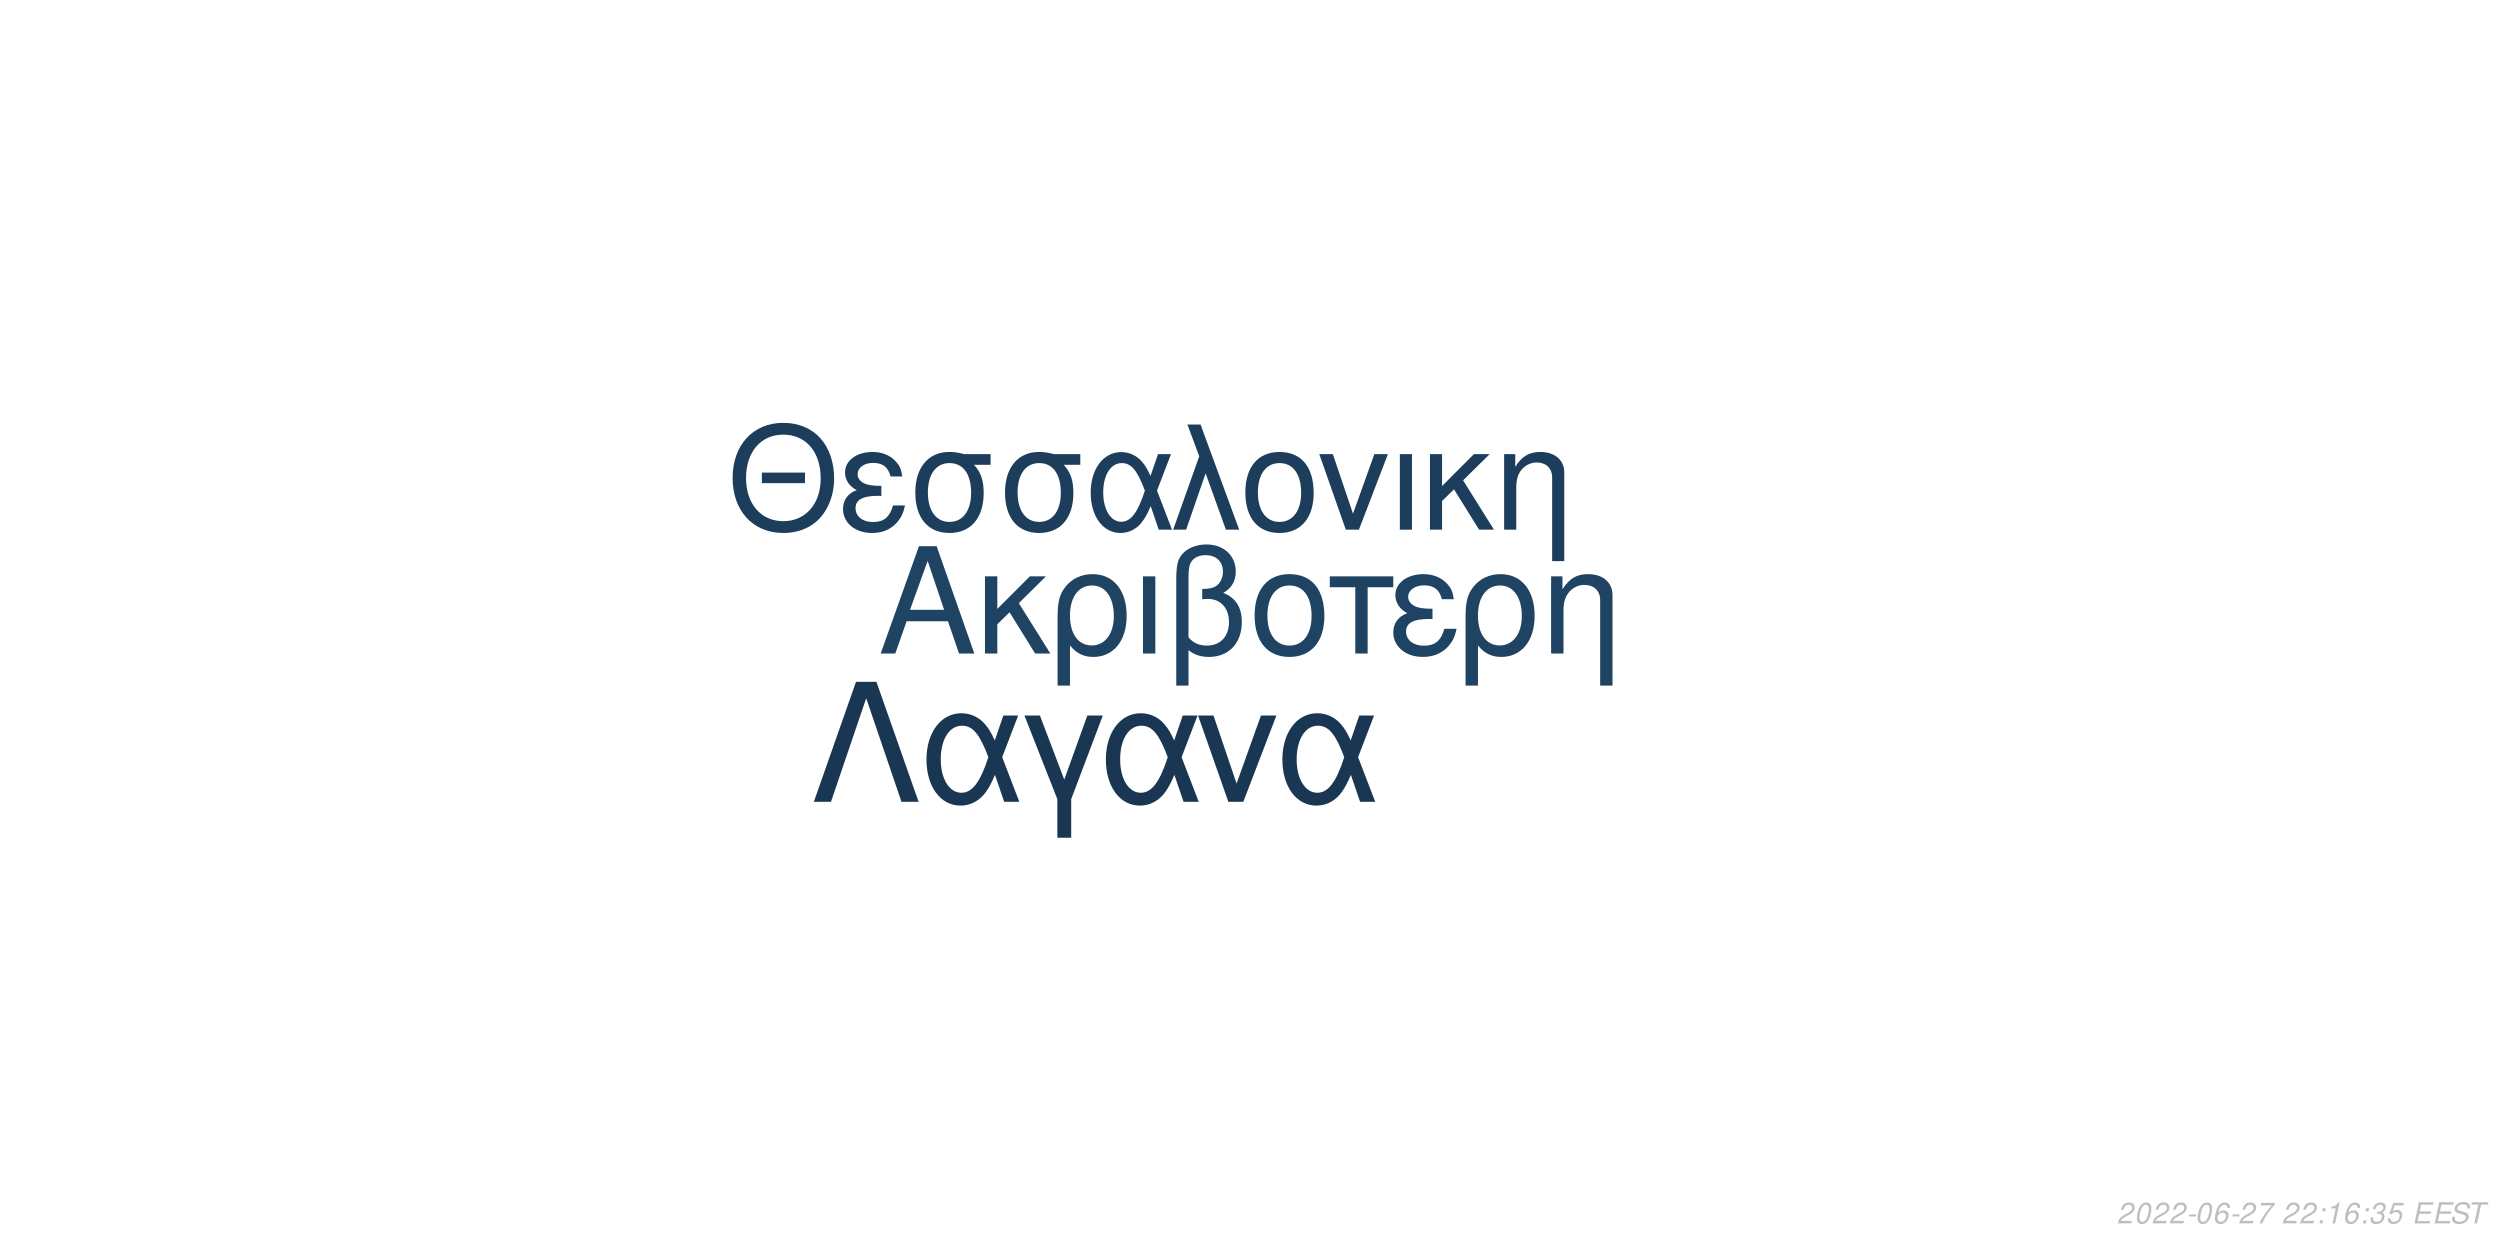
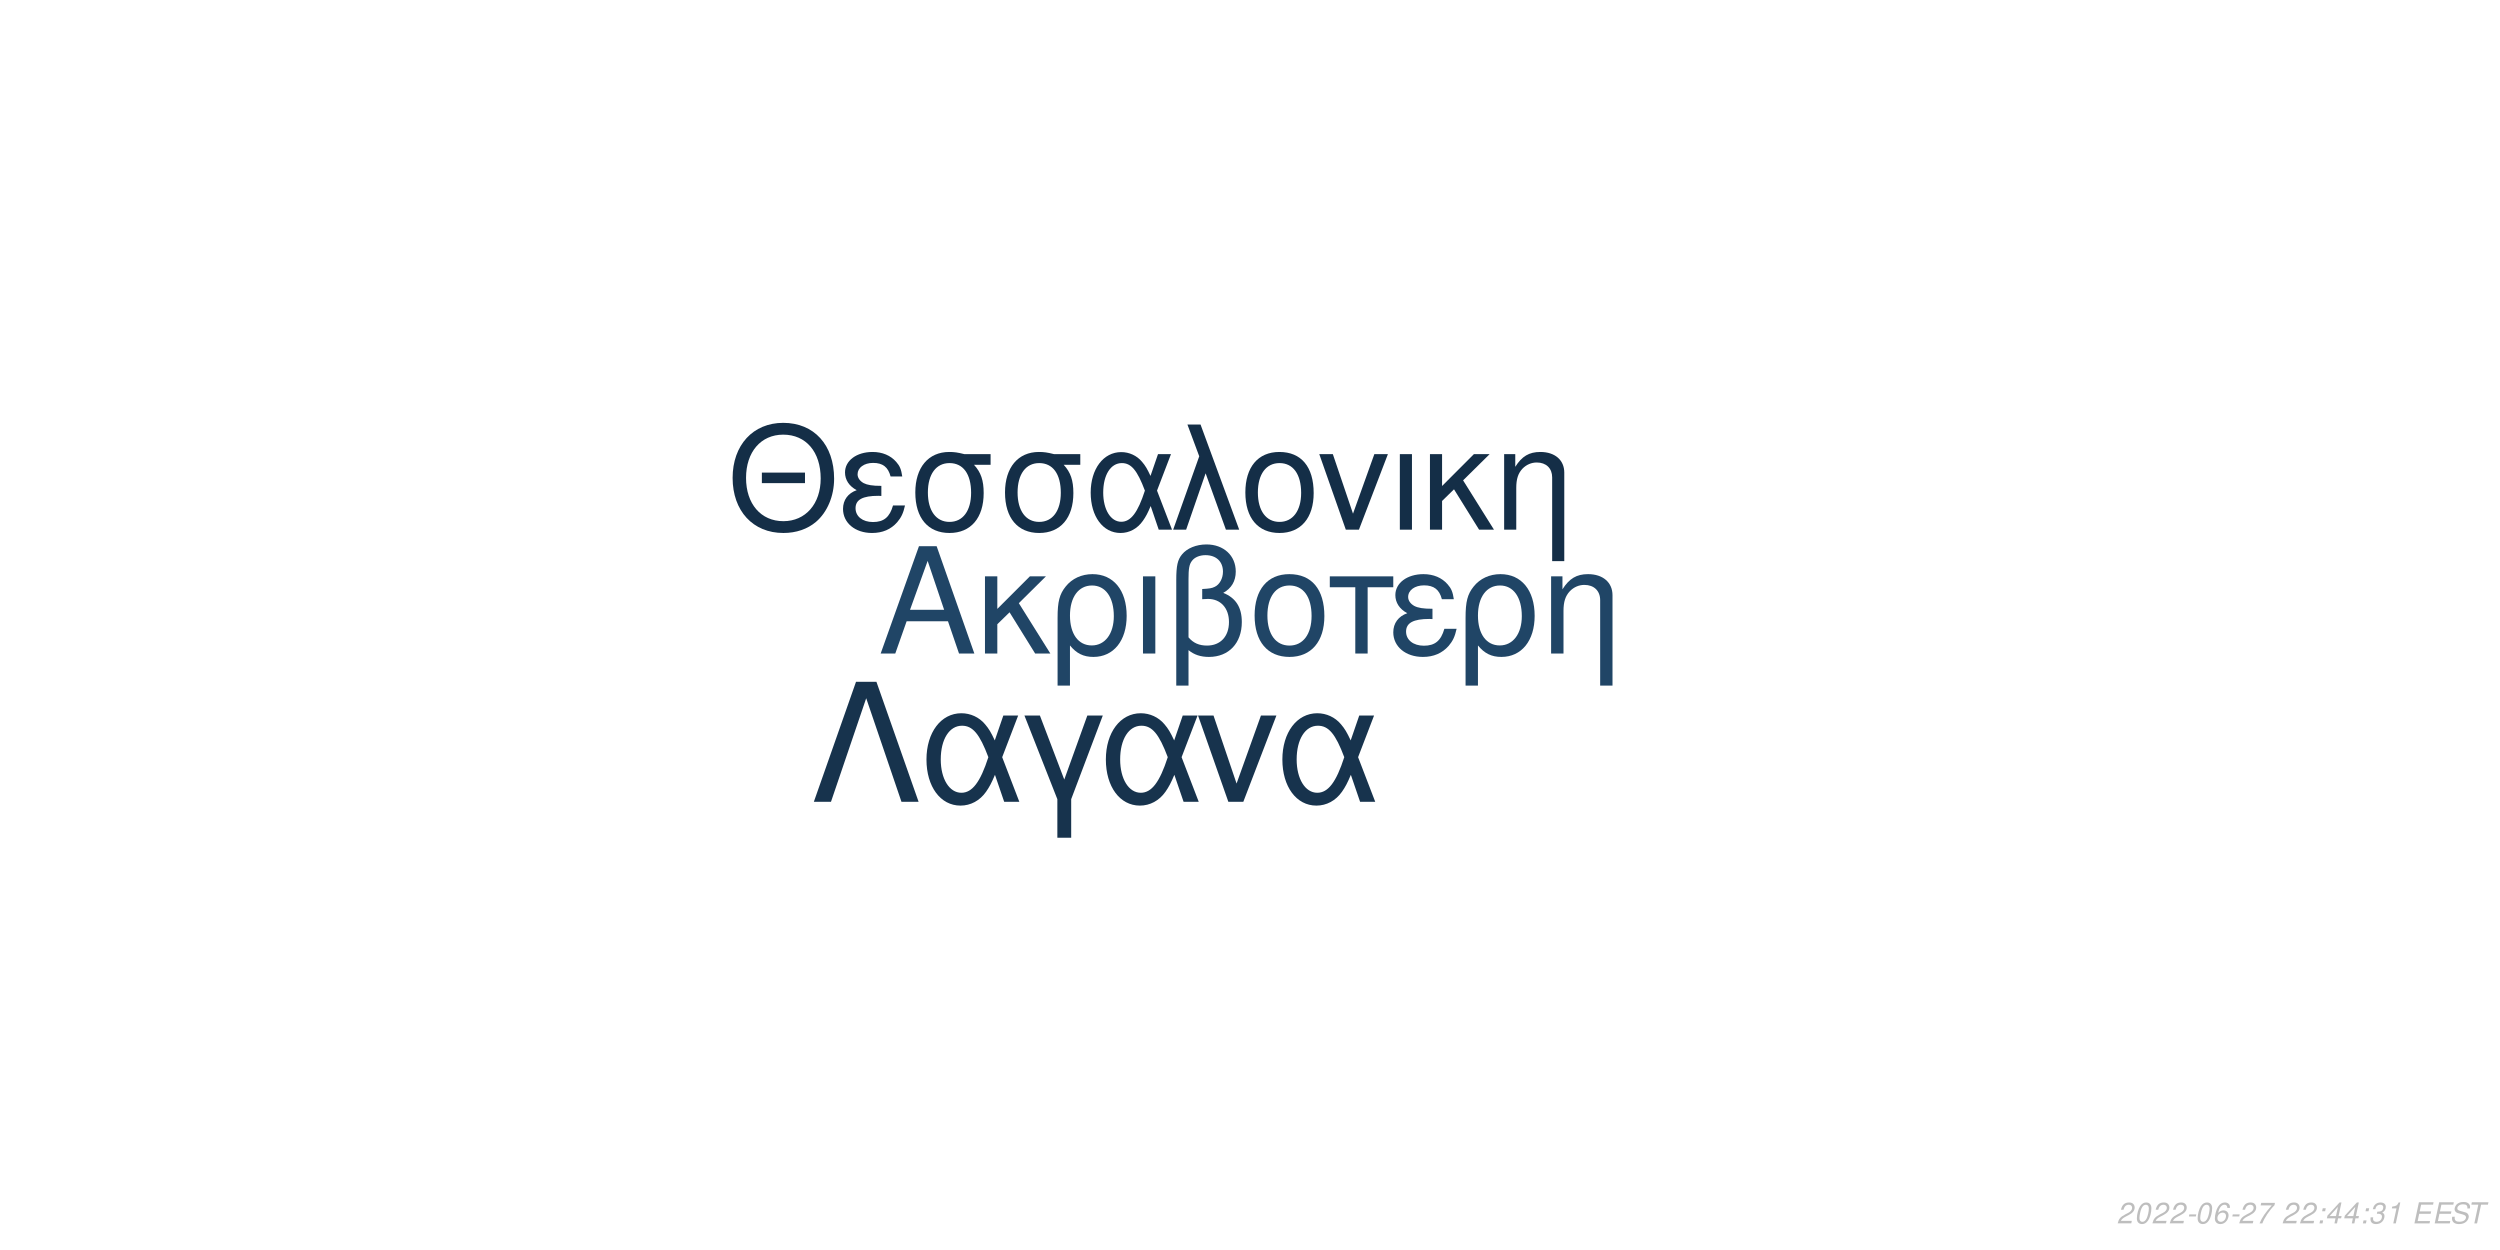
<svg xmlns="http://www.w3.org/2000/svg" xmlns:xlink="http://www.w3.org/1999/xlink" width="864pt" height="432pt" viewBox="0 0 864 432" version="1.1">
  <defs>
    <g>
      <symbol overflow="visible" id="glyph0-0">
        <path style="stroke:none;" d="" />
      </symbol>
      <symbol overflow="visible" id="glyph0-1">
        <path style="stroke:none;" d="M 24.125 -11.141 L 27.938 0 L 33.234 0 L 20.203 -37.094 L 14.094 -37.094 L 0.859 0 L 5.906 0 L 9.828 -11.141 Z M 22.797 -15.109 L 11 -15.109 L 17.094 -32.016 Z M 22.797 -15.109 " />
      </symbol>
      <symbol overflow="visible" id="glyph0-2">
        <path style="stroke:none;" d="M 7.172 -15.422 L 7.172 -26.672 L 2.906 -26.672 L 2.906 0 L 7.172 0 L 7.172 -10.125 L 11.406 -14.25 L 20.25 0 L 25.5 0 L 14.609 -17.406 L 23.969 -26.672 L 18.422 -26.672 Z M 7.172 -15.422 " />
      </symbol>
      <symbol overflow="visible" id="glyph0-3">
        <path style="stroke:none;" d="M 3 11.094 L 7.281 11.094 L 7.281 -2.797 C 9.516 -0.047 11.953 1.172 15.375 1.172 C 22.344 1.172 26.875 -4.422 26.875 -13.031 C 26.875 -21.891 22.297 -27.438 15.062 -27.438 C 11.297 -27.438 7.984 -25.906 5.797 -23.156 C 3.672 -20.516 3 -17.969 3 -12.359 Z M 14.906 -23.516 C 19.547 -23.516 22.438 -19.438 22.438 -12.922 C 22.438 -6.812 19.391 -2.797 14.812 -2.797 C 10.172 -2.797 7.281 -6.766 7.281 -13.125 C 7.281 -19.484 10.234 -23.516 14.906 -23.516 Z M 14.906 -23.516 " />
      </symbol>
      <symbol overflow="visible" id="glyph0-4">
        <path style="stroke:none;" d="M 3.516 0 L 7.781 0 L 7.781 -26.672 L 3.516 -26.672 Z M 3.516 0 " />
      </symbol>
      <symbol overflow="visible" id="glyph0-5">
        <path style="stroke:none;" d="M 4.016 11.094 L 8.25 11.094 L 8.25 -1.172 C 10.172 0.406 12.422 1.172 15.312 1.172 C 22.188 1.172 26.672 -3.609 26.672 -10.891 C 26.672 -15.984 24.578 -19.234 20.25 -20.969 C 23.109 -22.547 24.578 -25.031 24.578 -28.344 C 24.578 -33.844 20.406 -37.703 14.453 -37.703 C 10.938 -37.703 7.734 -36.391 6 -34.25 C 4.484 -32.422 4.016 -30.328 4.016 -25.391 Z M 8.25 -25.656 C 8.25 -29.359 8.5 -30.844 9.469 -32.062 C 10.375 -33.281 12.156 -34 14.094 -34 C 17.812 -34 20.156 -31.812 20.156 -28.297 C 20.156 -25.953 18.984 -23.812 17.297 -23.047 C 16.281 -22.547 15.469 -22.438 12.984 -22.297 L 12.984 -18.781 C 13.734 -18.828 14.344 -18.875 14.969 -18.875 C 19.344 -18.875 22.234 -15.719 22.234 -10.891 C 22.234 -5.906 19.281 -2.75 14.656 -2.75 C 11.953 -2.75 9.922 -3.609 8.25 -5.594 Z M 8.25 -25.656 " />
      </symbol>
      <symbol overflow="visible" id="glyph0-6">
        <path style="stroke:none;" d="M 14.094 -27.438 C 6.562 -27.438 2.094 -22.094 2.094 -13.125 C 2.094 -4.125 6.562 1.172 14.141 1.172 C 21.672 1.172 26.203 -4.172 26.203 -12.922 C 26.203 -22.188 21.828 -27.438 14.094 -27.438 Z M 14.141 -23.516 C 18.938 -23.516 21.781 -19.594 21.781 -12.984 C 21.781 -6.672 18.828 -2.75 14.141 -2.75 C 9.422 -2.75 6.516 -6.672 6.516 -13.125 C 6.516 -19.594 9.422 -23.516 14.141 -23.516 Z M 14.141 -23.516 " />
      </symbol>
      <symbol overflow="visible" id="glyph0-7">
        <path style="stroke:none;" d="M 7.891 0 L 12.156 0 L 12.156 -22.906 L 21.016 -22.906 L 21.016 -26.672 L -0.922 -26.672 L -0.922 -22.906 L 7.891 -22.906 Z M 7.891 0 " />
      </symbol>
      <symbol overflow="visible" id="glyph0-8">
        <path style="stroke:none;" d="M 14.562 -15.469 C 11.344 -15.469 9.562 -15.781 8.297 -16.438 C 6.922 -17.203 6.156 -18.328 6.156 -19.547 C 6.156 -21.891 8.453 -23.562 11.656 -23.562 C 15.062 -23.562 16.953 -22.094 17.812 -18.781 L 21.938 -18.781 C 21.578 -21.266 21.062 -22.5 19.797 -23.922 C 17.812 -26.203 14.906 -27.438 11.453 -27.438 C 5.797 -27.438 1.734 -24.375 1.734 -20.203 C 1.734 -17.609 3.156 -15.375 5.859 -13.938 C 2.797 -12.875 1.016 -10.484 1.016 -7.328 C 1.016 -2.391 5.297 1.172 11.25 1.172 C 14.969 1.172 17.906 -0.109 20.156 -2.641 C 21.578 -4.328 22.297 -5.797 22.906 -8.547 L 18.672 -8.547 C 17.5 -4.422 15.422 -2.703 11.609 -2.703 C 7.938 -2.703 5.438 -4.688 5.438 -7.578 C 5.438 -10.578 7.938 -11.953 13.484 -11.953 C 13.641 -11.953 14.094 -11.953 14.562 -11.906 Z M 14.562 -15.469 " />
      </symbol>
      <symbol overflow="visible" id="glyph0-9">
        <path style="stroke:none;" d="M 3.562 -26.672 L 3.562 0 L 7.844 0 L 7.844 -14.703 C 7.844 -17.906 8.5 -19.891 10.031 -21.531 C 11.406 -22.953 13.188 -23.719 15.062 -23.719 C 18.375 -23.719 20.516 -21.672 20.516 -18.469 L 20.516 11.094 L 24.781 11.094 L 24.781 -20.156 C 24.781 -24.578 21.469 -27.438 16.328 -27.438 C 12.359 -27.438 9.828 -25.906 7.484 -22.188 L 7.484 -26.672 Z M 3.562 -26.672 " />
      </symbol>
      <symbol overflow="visible" id="glyph1-0">
        <path style="stroke:none;" d="" />
      </symbol>
      <symbol overflow="visible" id="glyph1-1">
        <path style="stroke:none;" d="M 26.859 -19.734 L 11.953 -19.734 L 11.953 -16.094 L 26.859 -16.094 Z M 19.328 -36.922 C 8.922 -36.922 1.844 -29.25 1.844 -17.891 C 1.844 -6.484 8.875 1.141 19.391 1.141 C 23.812 1.141 27.703 -0.203 30.641 -2.688 C 34.578 -6.031 36.922 -11.656 36.922 -17.594 C 36.922 -29.297 30 -36.922 19.328 -36.922 Z M 19.328 -32.844 C 27.203 -32.844 32.281 -26.906 32.281 -17.688 C 32.281 -8.922 27.062 -2.938 19.391 -2.938 C 11.609 -2.938 6.484 -8.922 6.484 -17.891 C 6.484 -26.859 11.609 -32.844 19.328 -32.844 Z M 19.328 -32.844 " />
      </symbol>
      <symbol overflow="visible" id="glyph1-2">
        <path style="stroke:none;" d="M 14.25 -15.141 C 11.109 -15.141 9.375 -15.453 8.125 -16.094 C 6.781 -16.844 6.031 -17.938 6.031 -19.141 C 6.031 -21.422 8.266 -23.078 11.406 -23.078 C 14.75 -23.078 16.594 -21.625 17.438 -18.391 L 21.469 -18.391 C 21.125 -20.828 20.625 -22.031 19.391 -23.422 C 17.438 -25.656 14.594 -26.859 11.219 -26.859 C 5.688 -26.859 1.688 -23.875 1.688 -19.781 C 1.688 -17.234 3.094 -15.047 5.734 -13.656 C 2.734 -12.609 1 -10.266 1 -7.172 C 1 -2.344 5.188 1.141 11.016 1.141 C 14.656 1.141 17.547 -0.094 19.734 -2.594 C 21.125 -4.234 21.828 -5.688 22.422 -8.375 L 18.281 -8.375 C 17.141 -4.328 15.094 -2.641 11.359 -2.641 C 7.766 -2.641 5.328 -4.578 5.328 -7.422 C 5.328 -10.359 7.766 -11.703 13.203 -11.703 C 13.359 -11.703 13.797 -11.703 14.25 -11.656 Z M 14.25 -15.141 " />
      </symbol>
      <symbol overflow="visible" id="glyph1-3">
        <path style="stroke:none;" d="M 29 -26.109 L 19.938 -26.109 C 17.594 -26.703 16.438 -26.859 14.703 -26.859 C 7.469 -26.859 2.984 -21.469 2.984 -12.859 C 2.984 -4.031 7.375 1.141 14.797 1.141 C 22.172 1.141 26.609 -4.078 26.609 -12.656 C 26.609 -17.047 25.656 -19.828 23.266 -22.422 L 29 -22.422 Z M 14.797 -23.016 C 19.531 -23.016 22.266 -19.234 22.266 -12.75 C 22.266 -6.531 19.438 -2.688 14.797 -2.688 C 10.172 -2.688 7.328 -6.531 7.328 -12.859 C 7.328 -19.188 10.172 -23.016 14.797 -23.016 Z M 14.797 -23.016 " />
      </symbol>
      <symbol overflow="visible" id="glyph1-4">
        <path style="stroke:none;" d="M 29.344 -26.109 L 24.859 -26.109 L 22.266 -18.578 C 21.125 -21.031 20.484 -22.125 19.328 -23.469 C 17.547 -25.609 14.906 -26.812 12.156 -26.812 C 5.984 -26.812 1.594 -20.984 1.594 -12.812 C 1.594 -4.578 5.828 1.141 11.906 1.141 C 14.953 1.141 17.734 -0.344 19.625 -3.047 C 20.672 -4.531 21.281 -5.688 22.328 -8.172 L 25.109 0 L 29.703 0 L 24.516 -13.5 Z M 20.328 -13.5 C 17.891 -5.922 15.453 -2.734 12.156 -2.734 C 8.516 -2.734 5.922 -6.922 5.922 -12.812 C 5.922 -18.938 8.516 -23.016 12.359 -23.016 C 15.594 -23.016 17.688 -20.531 20.328 -13.5 Z M 20.328 -13.5 " />
      </symbol>
      <symbol overflow="visible" id="glyph1-5">
        <path style="stroke:none;" d="M 1.094 0 L 5.578 0 L 12.312 -19.484 L 19.328 0 L 23.922 0 L 10.562 -36.328 L 6.031 -36.328 L 10.109 -25.359 Z M 1.094 0 " />
      </symbol>
      <symbol overflow="visible" id="glyph1-6">
        <path style="stroke:none;" d="M 13.797 -26.859 C 6.422 -26.859 2.047 -21.625 2.047 -12.859 C 2.047 -4.031 6.422 1.141 13.859 1.141 C 21.234 1.141 25.656 -4.078 25.656 -12.656 C 25.656 -21.719 21.375 -26.859 13.797 -26.859 Z M 13.859 -23.016 C 18.531 -23.016 21.328 -19.188 21.328 -12.703 C 21.328 -6.531 18.438 -2.688 13.859 -2.688 C 9.219 -2.688 6.375 -6.531 6.375 -12.859 C 6.375 -19.188 9.219 -23.016 13.859 -23.016 Z M 13.859 -23.016 " />
      </symbol>
      <symbol overflow="visible" id="glyph1-7">
        <path style="stroke:none;" d="M 14.297 0 L 24.312 -26.109 L 19.625 -26.109 L 12.25 -5.531 L 5.281 -26.109 L 0.594 -26.109 L 9.766 0 Z M 14.297 0 " />
      </symbol>
      <symbol overflow="visible" id="glyph1-8">
        <path style="stroke:none;" d="M 3.438 0 L 7.625 0 L 7.625 -26.109 L 3.438 -26.109 Z M 3.438 0 " />
      </symbol>
      <symbol overflow="visible" id="glyph1-9">
        <path style="stroke:none;" d="M 7.031 -15.094 L 7.031 -26.109 L 2.844 -26.109 L 2.844 0 L 7.031 0 L 7.031 -9.922 L 11.156 -13.953 L 19.828 0 L 24.969 0 L 14.297 -17.047 L 23.469 -26.109 L 18.031 -26.109 Z M 7.031 -15.094 " />
      </symbol>
      <symbol overflow="visible" id="glyph1-10">
        <path style="stroke:none;" d="M 3.484 -26.109 L 3.484 0 L 7.672 0 L 7.672 -14.406 C 7.672 -17.547 8.328 -19.484 9.812 -21.078 C 11.156 -22.469 12.906 -23.219 14.75 -23.219 C 17.984 -23.219 20.078 -21.234 20.078 -18.094 L 20.078 10.859 L 24.266 10.859 L 24.266 -19.734 C 24.266 -24.062 21.031 -26.859 16 -26.859 C 12.109 -26.859 9.609 -25.359 7.328 -21.719 L 7.328 -26.109 Z M 3.484 -26.109 " />
      </symbol>
      <symbol overflow="visible" id="glyph2-0">
        <path style="stroke:none;" d="" />
      </symbol>
      <symbol overflow="visible" id="glyph2-1">
        <path style="stroke:none;" d="M 22.531 -41.484 L 15.484 -41.484 L 0.906 0 L 6.828 0 L 19 -35.797 L 31.188 0 L 37.109 0 Z M 22.531 -41.484 " />
      </symbol>
      <symbol overflow="visible" id="glyph2-2">
        <path style="stroke:none;" d="M 33.516 -29.812 L 28.391 -29.812 L 25.438 -21.219 C 24.125 -24.016 23.391 -25.266 22.078 -26.797 C 20.031 -29.25 17.016 -30.609 13.891 -30.609 C 6.828 -30.609 1.828 -23.953 1.828 -14.625 C 1.828 -5.234 6.656 1.312 13.594 1.312 C 17.078 1.312 20.266 -0.391 22.422 -3.469 C 23.609 -5.172 24.297 -6.484 25.5 -9.328 L 28.688 0 L 33.922 0 L 28 -15.422 Z M 23.219 -15.422 C 20.422 -6.766 17.641 -3.125 13.891 -3.125 C 9.734 -3.125 6.766 -7.906 6.766 -14.625 C 6.766 -21.625 9.734 -26.297 14.109 -26.297 C 17.812 -26.297 20.203 -23.453 23.219 -15.422 Z M 23.219 -15.422 " />
      </symbol>
      <symbol overflow="visible" id="glyph2-3">
        <path style="stroke:none;" d="M 12.062 12.406 L 16.844 12.406 L 16.844 -0.906 L 27.766 -29.812 L 22.422 -29.812 L 14.453 -7.688 L 6.031 -29.812 L 0.688 -29.812 L 12.062 -0.906 Z M 12.062 12.406 " />
      </symbol>
      <symbol overflow="visible" id="glyph2-4">
        <path style="stroke:none;" d="M 16.328 0 L 27.766 -29.812 L 22.422 -29.812 L 14 -6.312 L 6.031 -29.812 L 0.688 -29.812 L 11.156 0 Z M 16.328 0 " />
      </symbol>
      <symbol overflow="visible" id="glyph3-0">
        <path style="stroke:none;" d="" />
      </symbol>
      <symbol overflow="visible" id="glyph3-1">
        <path style="stroke:none;" d="M 5.234 -0.875 L 1.469 -0.875 C 1.641 -1.375 2.203 -1.891 3.109 -2.344 L 4.234 -2.938 C 5.562 -3.625 6.219 -4.469 6.219 -5.484 C 6.219 -5.938 6.062 -6.359 5.797 -6.656 C 5.469 -7.047 4.984 -7.234 4.312 -7.234 C 2.766 -7.234 1.891 -6.453 1.484 -4.734 L 2.375 -4.734 C 2.484 -5.188 2.609 -5.484 2.797 -5.75 C 3.094 -6.203 3.609 -6.453 4.188 -6.453 C 4.891 -6.453 5.344 -6.031 5.344 -5.375 C 5.344 -4.703 4.859 -4.094 4.016 -3.656 L 2.984 -3.125 C 1.234 -2.188 0.797 -1.656 0.344 -0.016 L 5.047 -0.016 Z M 5.234 -0.875 " />
      </symbol>
      <symbol overflow="visible" id="glyph3-2">
        <path style="stroke:none;" d="M 4.203 -7.234 C 3.375 -7.234 2.688 -6.812 2.125 -5.984 C 1.484 -5.047 0.984 -3.188 0.984 -1.734 C 0.984 -1.109 1.172 -0.562 1.484 -0.266 C 1.797 0.047 2.281 0.234 2.766 0.234 C 3.625 0.234 4.281 -0.156 4.859 -1.016 C 5.516 -1.953 6 -3.797 6 -5.266 C 6 -6.5 5.328 -7.234 4.203 -7.234 Z M 4.094 -6.453 C 4.734 -6.453 5.125 -5.984 5.125 -5.156 C 5.125 -4.203 4.781 -2.625 4.406 -1.812 C 3.984 -0.938 3.516 -0.547 2.875 -0.547 C 2.25 -0.547 1.875 -1.031 1.875 -1.828 C 1.875 -2.797 2.203 -4.344 2.594 -5.203 C 2.984 -6.047 3.453 -6.453 4.094 -6.453 Z M 4.094 -6.453 " />
      </symbol>
      <symbol overflow="visible" id="glyph3-3">
        <path style="stroke:none;" d="M 3.516 -3.125 L 1.125 -3.125 L 0.969 -2.406 L 3.359 -2.406 Z M 3.516 -3.125 " />
      </symbol>
      <symbol overflow="visible" id="glyph3-4">
        <path style="stroke:none;" d="M 6.125 -5.344 L 6.141 -5.625 C 6.141 -6.609 5.453 -7.234 4.391 -7.234 C 3.438 -7.234 2.641 -6.719 2.016 -5.703 C 1.422 -4.781 0.938 -2.953 0.938 -1.688 C 0.938 -0.516 1.688 0.234 2.859 0.234 C 3.703 0.234 4.438 -0.156 5 -0.875 C 5.406 -1.422 5.672 -2.156 5.672 -2.766 C 5.672 -3.812 4.969 -4.5 3.906 -4.5 C 3.234 -4.5 2.672 -4.234 2.094 -3.625 C 2.406 -5.375 3.234 -6.453 4.25 -6.453 C 4.703 -6.453 5.062 -6.234 5.172 -5.844 C 5.203 -5.719 5.234 -5.578 5.25 -5.344 Z M 3.656 -3.734 C 4.344 -3.734 4.797 -3.281 4.797 -2.625 C 4.797 -1.469 3.984 -0.547 2.984 -0.547 C 2.297 -0.547 1.812 -1.047 1.812 -1.766 C 1.812 -2.859 2.625 -3.734 3.656 -3.734 Z M 3.656 -3.734 " />
      </symbol>
      <symbol overflow="visible" id="glyph3-5">
        <path style="stroke:none;" d="M 6.703 -7.094 L 1.953 -7.094 L 1.766 -6.219 L 5.594 -6.219 C 3.344 -3.688 2.266 -2.109 1.375 0 L 2.344 0 C 3.031 -1.906 4.828 -4.594 6.547 -6.281 Z M 6.703 -7.094 " />
      </symbol>
      <symbol overflow="visible" id="glyph3-6">
        <path style="stroke:none;" d="" />
      </symbol>
      <symbol overflow="visible" id="glyph3-7">
        <path style="stroke:none;" d="M 2.359 -1.031 L 1.312 -1.031 L 1.094 0 L 2.141 0 Z M 3.266 -5.234 L 2.219 -5.234 L 2 -4.203 L 3.047 -4.203 Z M 3.266 -5.234 " />
      </symbol>
      <symbol overflow="visible" id="glyph3-8">
-         <path style="stroke:none;" d="M 3.703 -5.188 L 2.594 0 L 3.469 0 L 5.016 -7.234 L 4.438 -7.234 C 3.906 -6.156 3.688 -6.016 2.234 -5.812 L 2.109 -5.188 Z M 3.703 -5.188 " />
+         <path style="stroke:none;" d="M 3.625 -1.75 L 3.266 0 L 4.141 0 L 4.516 -1.75 L 5.562 -1.75 L 5.734 -2.531 L 4.688 -2.531 L 5.688 -7.234 L 5.016 -7.234 L 0.844 -2.672 L 0.641 -1.75 Z M 3.797 -2.531 L 1.594 -2.531 L 4.469 -5.703 Z M 3.797 -2.531 " />
      </symbol>
      <symbol overflow="visible" id="glyph3-9">
        <path style="stroke:none;" d="M 2.922 -3.312 C 3.125 -3.344 3.234 -3.344 3.375 -3.344 C 4.203 -3.344 4.688 -3 4.688 -2.406 C 4.688 -1.312 3.906 -0.547 2.781 -0.547 C 2.047 -0.547 1.594 -0.938 1.594 -1.562 C 1.594 -1.719 1.609 -1.844 1.656 -2.094 L 0.766 -2.094 C 0.734 -1.797 0.719 -1.641 0.719 -1.469 C 0.719 -0.375 1.406 0.234 2.641 0.234 C 3.547 0.234 4.297 -0.078 4.812 -0.656 C 5.266 -1.156 5.562 -1.875 5.562 -2.547 C 5.562 -3.125 5.344 -3.453 4.797 -3.734 C 5.641 -4.234 6.016 -4.844 6.016 -5.734 C 6.016 -6.656 5.312 -7.234 4.203 -7.234 C 3.375 -7.234 2.672 -6.938 2.188 -6.375 C 1.891 -6.031 1.703 -5.641 1.516 -4.906 L 2.391 -4.906 C 2.5 -5.359 2.594 -5.594 2.734 -5.812 C 3.047 -6.234 3.516 -6.453 4.078 -6.453 C 4.734 -6.453 5.141 -6.125 5.141 -5.578 C 5.141 -5.188 5.016 -4.797 4.797 -4.547 C 4.516 -4.234 4 -4.062 3.266 -4.062 L 3.078 -4.062 Z M 2.922 -3.312 " />
      </symbol>
      <symbol overflow="visible" id="glyph3-10">
-         <path style="stroke:none;" d="M 6.297 -7.094 L 2.594 -7.094 L 1.234 -3.234 L 2.047 -3.234 C 2.656 -3.766 2.938 -3.906 3.531 -3.906 C 4.328 -3.906 4.797 -3.453 4.797 -2.688 C 4.797 -1.438 3.969 -0.547 2.828 -0.547 C 2.031 -0.547 1.609 -0.938 1.578 -1.734 L 0.703 -1.734 L 0.703 -1.516 C 0.703 -0.938 0.844 -0.547 1.188 -0.266 C 1.562 0.062 2.078 0.234 2.703 0.234 C 3.656 0.234 4.391 -0.156 4.984 -0.922 C 5.422 -1.5 5.672 -2.234 5.672 -2.953 C 5.672 -4 4.938 -4.672 3.812 -4.672 C 3.328 -4.672 2.906 -4.547 2.406 -4.234 L 3.109 -6.219 L 6.109 -6.219 Z M 6.297 -7.094 " />
+         <path style="stroke:none;" d="M 3.703 -5.188 L 2.594 0 L 3.469 0 L 5.016 -7.234 L 4.438 -7.234 C 3.906 -6.156 3.688 -6.016 2.234 -5.812 L 2.109 -5.188 Z M 3.703 -5.188 " />
      </symbol>
      <symbol overflow="visible" id="glyph3-11">
        <path style="stroke:none;" d="M 2.547 -3.312 L 6.5 -3.312 L 6.688 -4.141 L 2.719 -4.141 L 3.219 -6.469 L 7.344 -6.469 L 7.516 -7.297 L 2.453 -7.297 L 0.906 0 L 6.125 0 L 6.297 -0.812 L 2.016 -0.812 Z M 2.547 -3.312 " />
      </symbol>
      <symbol overflow="visible" id="glyph3-12">
        <path style="stroke:none;" d="M 7.062 -5.156 C 7.125 -5.438 7.141 -5.562 7.141 -5.703 C 7.141 -6.156 6.938 -6.594 6.594 -6.891 C 6.188 -7.25 5.656 -7.406 4.875 -7.406 C 3.844 -7.406 3.047 -7.125 2.5 -6.562 C 2.094 -6.141 1.781 -5.438 1.781 -4.922 C 1.781 -4.297 2.219 -3.766 2.891 -3.562 L 4.594 -3.094 C 5.406 -2.859 5.734 -2.578 5.734 -2.094 C 5.734 -1.781 5.547 -1.406 5.266 -1.141 C 4.844 -0.766 4.266 -0.578 3.453 -0.578 C 2.328 -0.578 1.812 -0.984 1.812 -1.906 C 1.812 -2.047 1.812 -2.125 1.844 -2.312 L 0.984 -2.312 C 0.906 -2.062 0.891 -1.906 0.891 -1.688 C 0.891 -0.484 1.797 0.234 3.297 0.234 C 4.359 0.234 5.234 -0.062 5.812 -0.609 C 6.344 -1.078 6.688 -1.797 6.688 -2.375 C 6.688 -2.641 6.609 -2.906 6.453 -3.156 C 6.234 -3.5 5.938 -3.703 5.469 -3.828 L 3.75 -4.312 C 2.984 -4.547 2.734 -4.734 2.734 -5.188 C 2.734 -5.547 2.875 -5.844 3.188 -6.109 C 3.547 -6.438 4.031 -6.594 4.703 -6.594 C 5.266 -6.594 5.688 -6.484 5.906 -6.297 C 6.094 -6.125 6.219 -5.797 6.219 -5.516 C 6.219 -5.422 6.203 -5.344 6.188 -5.156 Z M 7.062 -5.156 " />
      </symbol>
      <symbol overflow="visible" id="glyph3-13">
        <path style="stroke:none;" d="M 4.938 -6.469 L 7.312 -6.469 L 7.484 -7.297 L 1.75 -7.297 L 1.578 -6.469 L 3.984 -6.469 L 2.609 0 L 3.547 0 Z M 4.938 -6.469 " />
      </symbol>
    </g>
  </defs>
  <g id="surface1">
    <rect x="0" y="0" width="864" height="432" style="fill:rgb(100%,100%,100%);fill-opacity:1;stroke:none;" />
-     <g style="fill:rgb(12.157%,26.275%,38.824%);fill-opacity:1;">
+     <g style="fill:rgb(12.549%,27.059%,40%);fill-opacity:1;">
      <use xlink:href="#glyph0-1" x="303.5" y="225.861" />
      <use xlink:href="#glyph0-2" x="337.5" y="225.861" />
      <use xlink:href="#glyph0-3" x="362.5" y="225.861" />
      <use xlink:href="#glyph0-4" x="391.5" y="225.861" />
      <use xlink:href="#glyph0-5" x="402.5" y="225.861" />
      <use xlink:href="#glyph0-6" x="431.5" y="225.861" />
      <use xlink:href="#glyph0-7" x="460.5" y="225.861" />
      <use xlink:href="#glyph0-8" x="480.5" y="225.861" />
      <use xlink:href="#glyph0-3" x="503.5" y="225.861" />
      <use xlink:href="#glyph0-9" x="532.5" y="225.861" />
    </g>
-     <g style="fill:rgb(10.98%,23.922%,35.686%);fill-opacity:1;">
+     <g style="fill:rgb(7.843%,18.039%,27.843%);fill-opacity:1;">
      <use xlink:href="#glyph1-1" x="251.348" y="183.058" />
      <use xlink:href="#glyph1-2" x="290.348" y="183.058" />
      <use xlink:href="#glyph1-3" x="313.348" y="183.058" />
      <use xlink:href="#glyph1-3" x="344.348" y="183.058" />
      <use xlink:href="#glyph1-4" x="375.348" y="183.058" />
      <use xlink:href="#glyph1-5" x="404.348" y="183.058" />
      <use xlink:href="#glyph1-6" x="428.348" y="183.058" />
      <use xlink:href="#glyph1-7" x="455.348" y="183.058" />
      <use xlink:href="#glyph1-8" x="480.348" y="183.058" />
      <use xlink:href="#glyph1-9" x="491.348" y="183.058" />
      <use xlink:href="#glyph1-10" x="516.348" y="183.058" />
    </g>
-     <g style="fill:rgb(9.804%,21.569%,32.549%);fill-opacity:1;">
+     <g style="fill:rgb(9.02%,20%,30.196%);fill-opacity:1;">
      <use xlink:href="#glyph2-1" x="280.359" y="277.105" />
      <use xlink:href="#glyph2-2" x="318.359" y="277.105" />
      <use xlink:href="#glyph2-3" x="353.359" y="277.105" />
      <use xlink:href="#glyph2-2" x="380.359" y="277.105" />
      <use xlink:href="#glyph2-4" x="413.359" y="277.105" />
      <use xlink:href="#glyph2-2" x="441.359" y="277.105" />
    </g>
    <g style="fill:rgb(74.51%,74.51%,74.51%);fill-opacity:1;">
      <use xlink:href="#glyph3-1" x="731.52" y="422.81" />
      <use xlink:href="#glyph3-2" x="737.52" y="422.81" />
      <use xlink:href="#glyph3-1" x="743.52" y="422.81" />
      <use xlink:href="#glyph3-1" x="749.52" y="422.81" />
      <use xlink:href="#glyph3-3" x="755.52" y="422.81" />
      <use xlink:href="#glyph3-2" x="758.52" y="422.81" />
      <use xlink:href="#glyph3-4" x="764.52" y="422.81" />
      <use xlink:href="#glyph3-3" x="770.52" y="422.81" />
      <use xlink:href="#glyph3-1" x="773.52" y="422.81" />
      <use xlink:href="#glyph3-5" x="779.52" y="422.81" />
      <use xlink:href="#glyph3-6" x="785.52" y="422.81" />
      <use xlink:href="#glyph3-1" x="788.52" y="422.81" />
      <use xlink:href="#glyph3-1" x="794.52" y="422.81" />
      <use xlink:href="#glyph3-7" x="800.52" y="422.81" />
      <use xlink:href="#glyph3-8" x="803.52" y="422.81" />
-       <use xlink:href="#glyph3-4" x="809.52" y="422.81" />
+       <use xlink:href="#glyph3-8" x="809.52" y="422.81" />
      <use xlink:href="#glyph3-7" x="815.52" y="422.81" />
      <use xlink:href="#glyph3-9" x="818.52" y="422.81" />
      <use xlink:href="#glyph3-10" x="824.52" y="422.81" />
      <use xlink:href="#glyph3-6" x="830.52" y="422.81" />
      <use xlink:href="#glyph3-11" x="833.52" y="422.81" />
      <use xlink:href="#glyph3-11" x="840.52" y="422.81" />
      <use xlink:href="#glyph3-12" x="846.52" y="422.81" />
      <use xlink:href="#glyph3-13" x="852.52" y="422.81" />
    </g>
  </g>
</svg>
